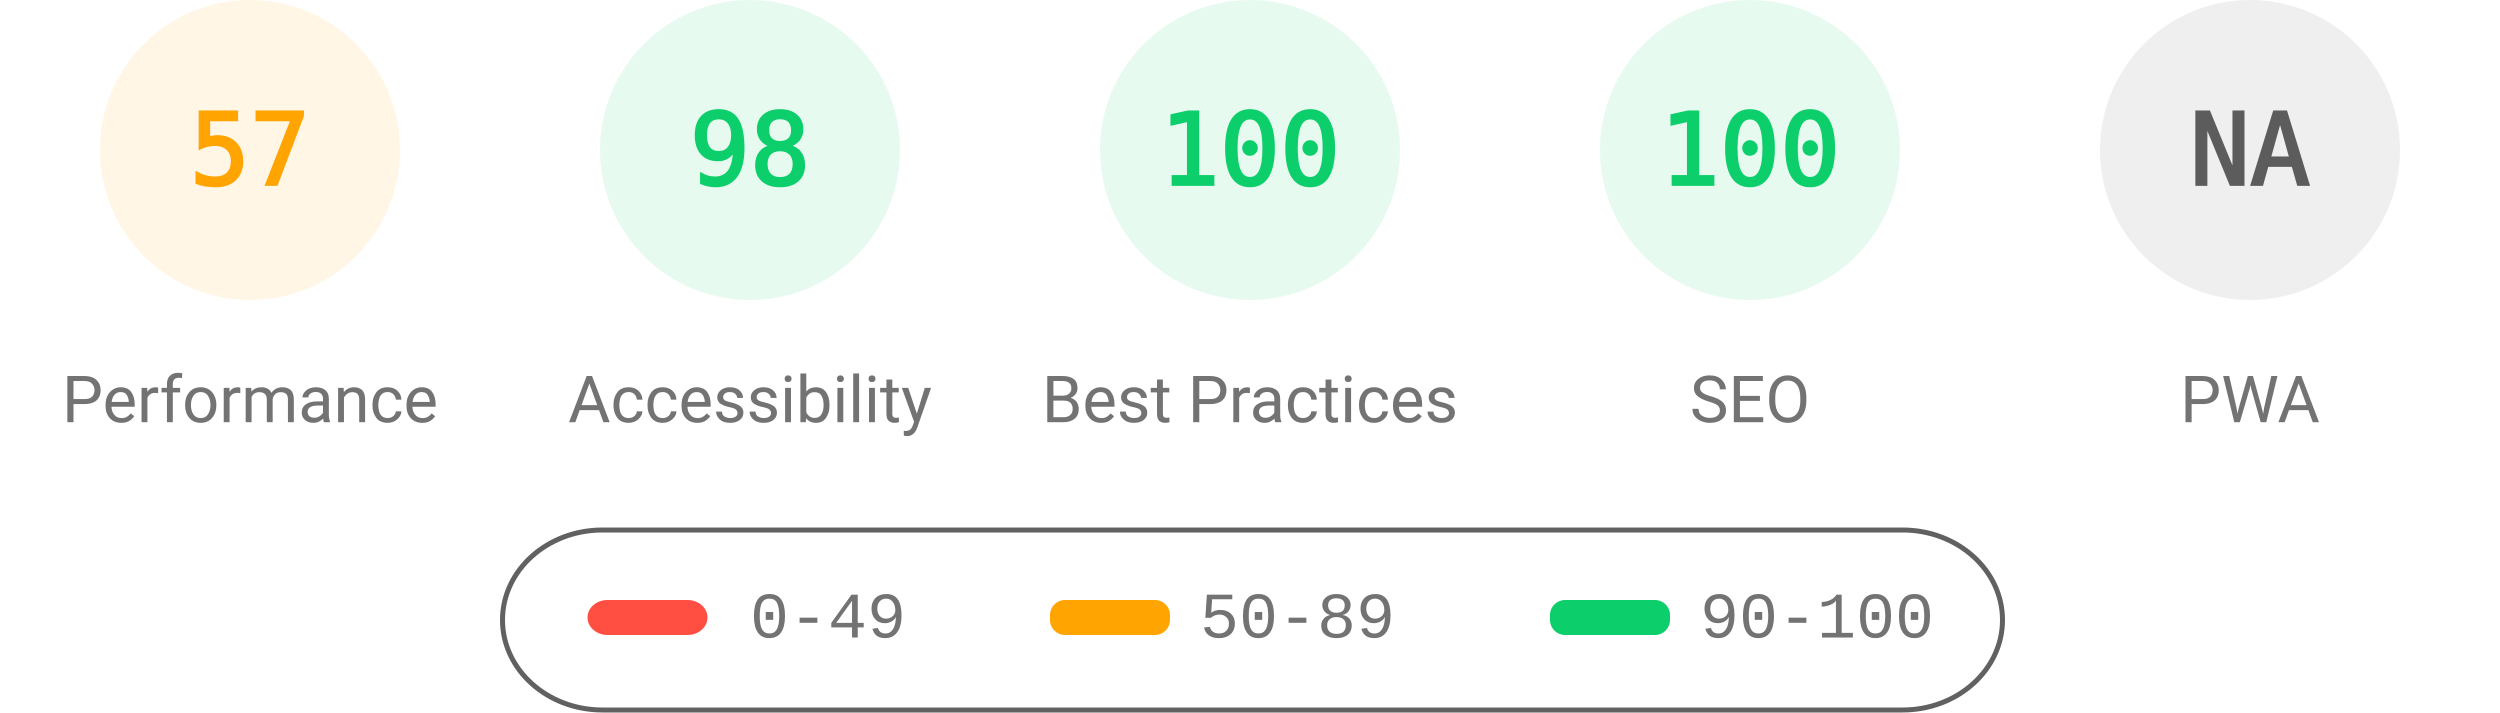
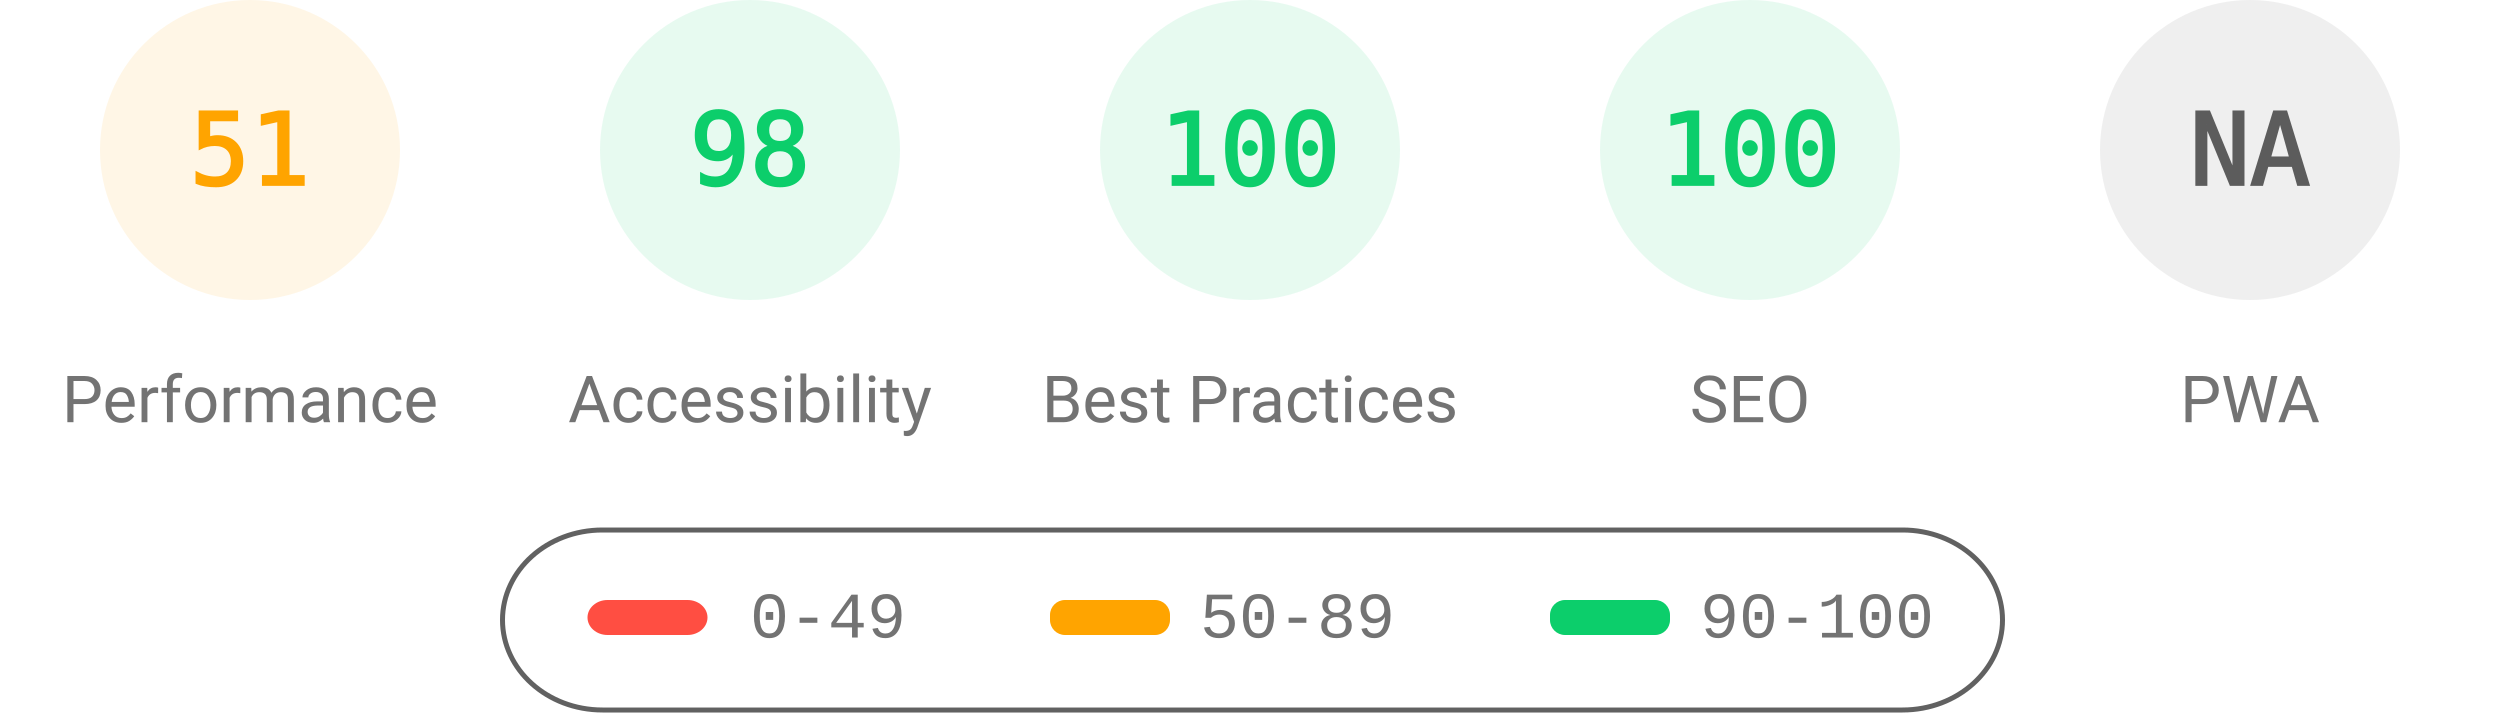
<svg xmlns="http://www.w3.org/2000/svg" fill="none" width="1000" height="285">
  <style>.gauge-base{opacity:.1}.gauge-arc{fill:none;animation-delay:250ms;stroke-linecap:round;transform:rotate(-90deg);transform-origin:100px 60px;animation:load-gauge 1s ease forwards}.guage-text{font-size:40px;font-family:monospace;text-align:center}.guage-red{color:#ff4e42;fill:#ff4e42;stroke:#ff4e42}.guage-orange{color:#ffa400;fill:#ffa400;stroke:#ffa400}.guage-green{color:#0cce6b;fill:#0cce6b;stroke:#0cce6b}.guage-undefined{color:#5c5c5c;fill:#5c5c5c;stroke:#5c5c5c}.guage-title{color:#737373;fill:#737373;stroke:none;font-size:26px;line-height:26px;font-family:Roboto,Halvetica,Arial,sans-serif}@keyframes load-gauge{from{stroke-dasharray:0 352.858}}</style>
  <svg class="guage-div guage-perf guage-orange" viewBox="0 0 200 200" width="200" height="200">
    <circle class="gauge-base" r="56" cx="100" cy="60" stroke-width="8" />
-     <circle class="gauge-arc guage-arc-1" r="56" cx="100" cy="60" stroke-width="8" style="stroke-dasharray:200.559,351.858" />
-     <text class="guage-text" x="100" y="60" alignment-baseline="central" dominant-baseline="central" text-anchor="middle">57</text>
+     <circle class="gauge-arc guage-arc-1" r="56" cx="100" cy="60" stroke-width="8" style="stroke-dasharray:179.448,351.858" />
+     <text class="guage-text" x="100" y="60" alignment-baseline="central" dominant-baseline="central" text-anchor="middle">51</text>
    <text class="guage-title" x="100" y="160" alignment-baseline="central" dominant-baseline="central" text-anchor="middle">Performance</text>
  </svg>
  <svg class="guage-div guage-acc guage-green" viewBox="0 0 200 200" width="200" height="200" x="200">
    <circle class="gauge-base" r="56" cx="100" cy="60" stroke-width="8" />
    <circle class="gauge-arc guage-arc-2" r="56" cx="100" cy="60" stroke-width="8" style="stroke-dasharray:344.821,351.858" />
    <text class="guage-text" x="100" y="60" alignment-baseline="central" dominant-baseline="central" text-anchor="middle">98</text>
    <text class="guage-title" x="100" y="160" alignment-baseline="central" dominant-baseline="central" text-anchor="middle">Accessibility</text>
  </svg>
  <svg class="guage-div guage-best guage-green" viewBox="0 0 200 200" width="200" height="200" x="400">
    <circle class="gauge-base" r="56" cx="100" cy="60" stroke-width="8" />
    <circle class="gauge-arc guage-arc-3" r="56" cx="100" cy="60" stroke-width="8" style="stroke-dasharray:351.858,351.858" />
    <text class="guage-text" x="100" y="60" alignment-baseline="central" dominant-baseline="central" text-anchor="middle">100</text>
    <text class="guage-title" x="100" y="160" alignment-baseline="central" dominant-baseline="central" text-anchor="middle">Best Practices</text>
  </svg>
  <svg class="guage-div guage-seo guage-green" viewBox="0 0 200 200" width="200" height="200" x="600">
    <circle class="gauge-base" r="56" cx="100" cy="60" stroke-width="8" />
    <circle class="gauge-arc guage-arc-4" r="56" cx="100" cy="60" stroke-width="8" style="stroke-dasharray:351.858,351.858" />
    <text class="guage-text" x="100" y="60" alignment-baseline="central" dominant-baseline="central" text-anchor="middle">100</text>
    <text class="guage-title" x="100" y="160" alignment-baseline="central" dominant-baseline="central" text-anchor="middle">SEO</text>
  </svg>
  <svg class="guage-div guage-pwa guage-undefined" viewBox="0 0 200 200" width="200" height="200" x="800">
    <circle class="gauge-base" r="56" cx="100" cy="60" stroke-width="8" />
    <circle class="gauge-arc guage-arc-4" r="56" cx="100" cy="60" stroke-width="8" style="stroke-dasharray:351.858,351.858" />
    <text class="guage-text" x="100" y="60" alignment-baseline="central" dominant-baseline="central" text-anchor="middle">NA</text>
    <text class="guage-title" x="100" y="160" alignment-baseline="central" dominant-baseline="central" text-anchor="middle">PWA</text>
  </svg>
  <svg width="604" height="76" x="200" y="210">
    <path fill="none" id="canvas_background" d="M-1-1h604v80H-1z" />
    <rect fill-opacity="0" stroke="#616161" stroke-width="2" rx="40" id="svg_2" height="72" width="600" y="2" x="1" fill="#000" />
    <rect stroke="#000" rx="8" id="svg_3" height="14" width="48" y="30" x="35" stroke-opacity="null" stroke-width="0" fill="#ff4e42" />
    <rect stroke="#000" rx="6" id="svg_4" height="14" width="48" y="30" x="220" stroke-opacity="null" stroke-width="0" fill="#ffa400" />
    <rect stroke="#000" rx="6" id="svg_5" height="14" width="48" y="30" x="420" stroke-opacity="null" stroke-width="0" fill="#0cce6b" />
    <text xml:space="preserve" text-anchor="start" font-family="'Courier New', Courier, monospace" font-size="26" id="svg_6" y="45" x="100" stroke-opacity="null" stroke-width="0" stroke="#000" fill="#737373">0-49</text>
    <text xml:space="preserve" text-anchor="start" font-family="'Courier New', Courier, monospace" font-size="26" id="svg_7" y="45" x="280" stroke-opacity="null" stroke-width="0" stroke="#000" fill="#737373">50-89</text>
    <text xml:space="preserve" text-anchor="start" font-family="'Courier New', Courier, monospace" font-size="26" id="svg_8" y="45" x="480" stroke-opacity="null" stroke-width="0" stroke="#000" fill="#737373">90-100</text>
  </svg>
</svg>
